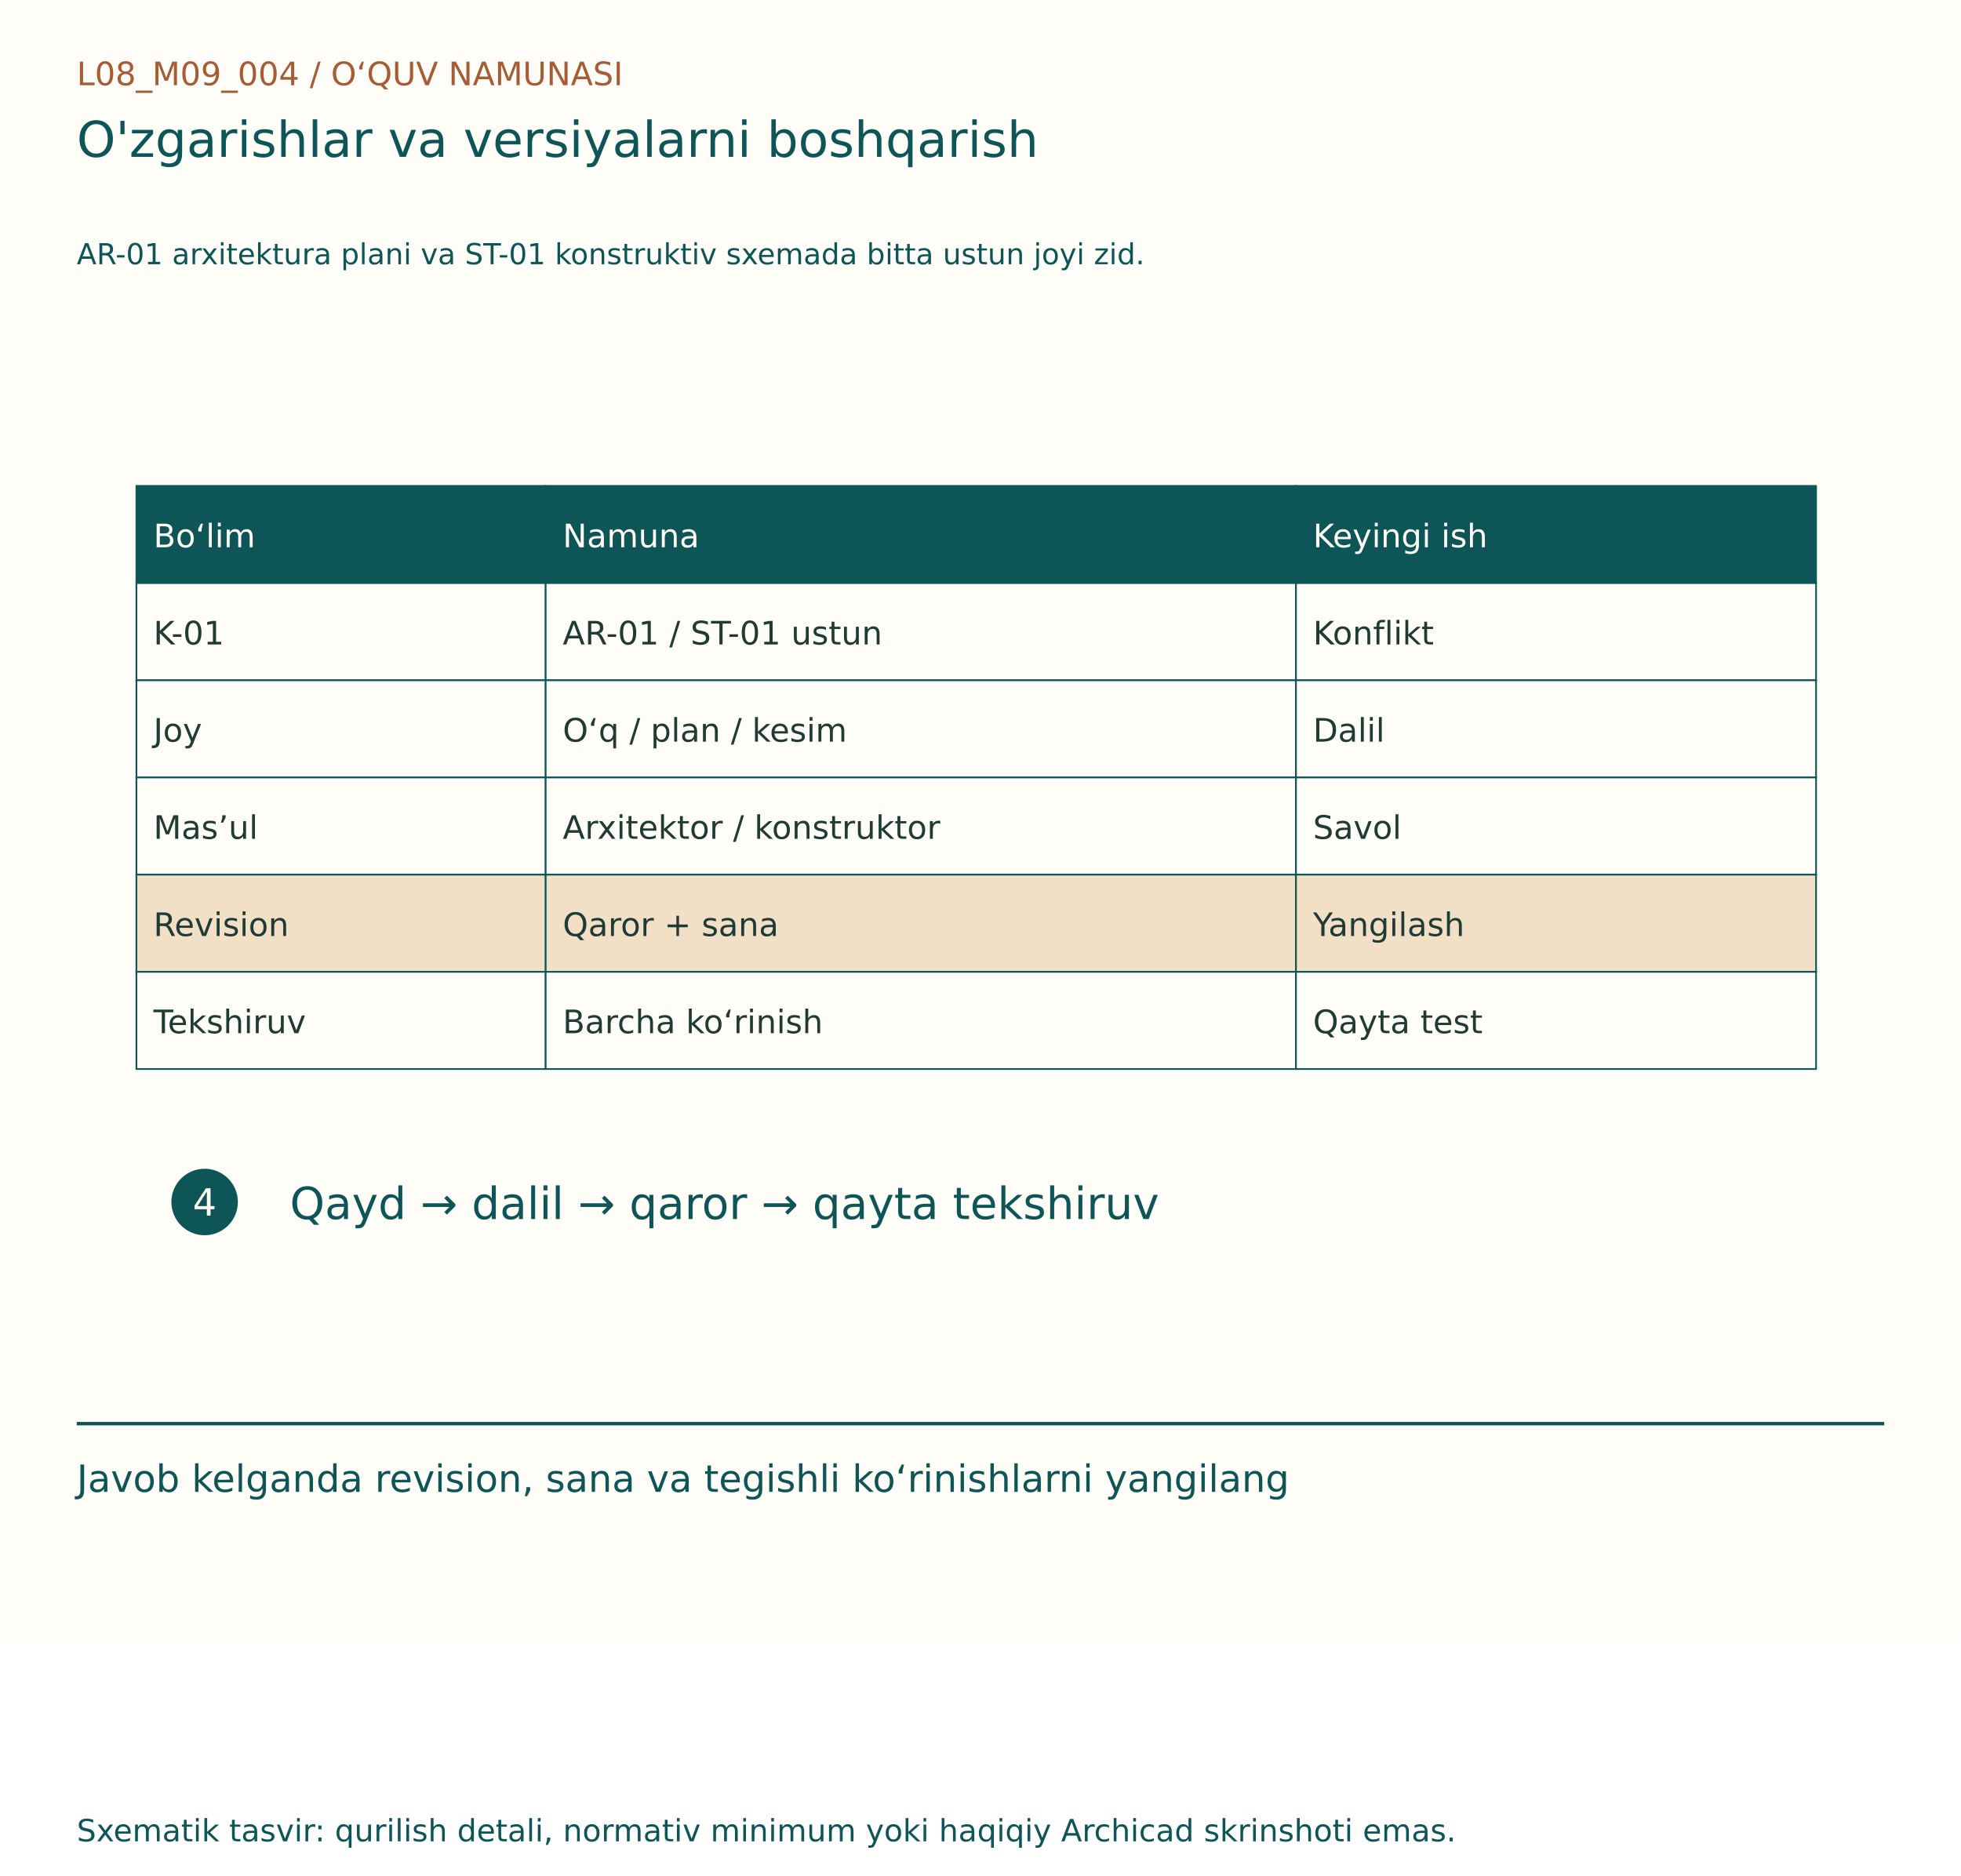
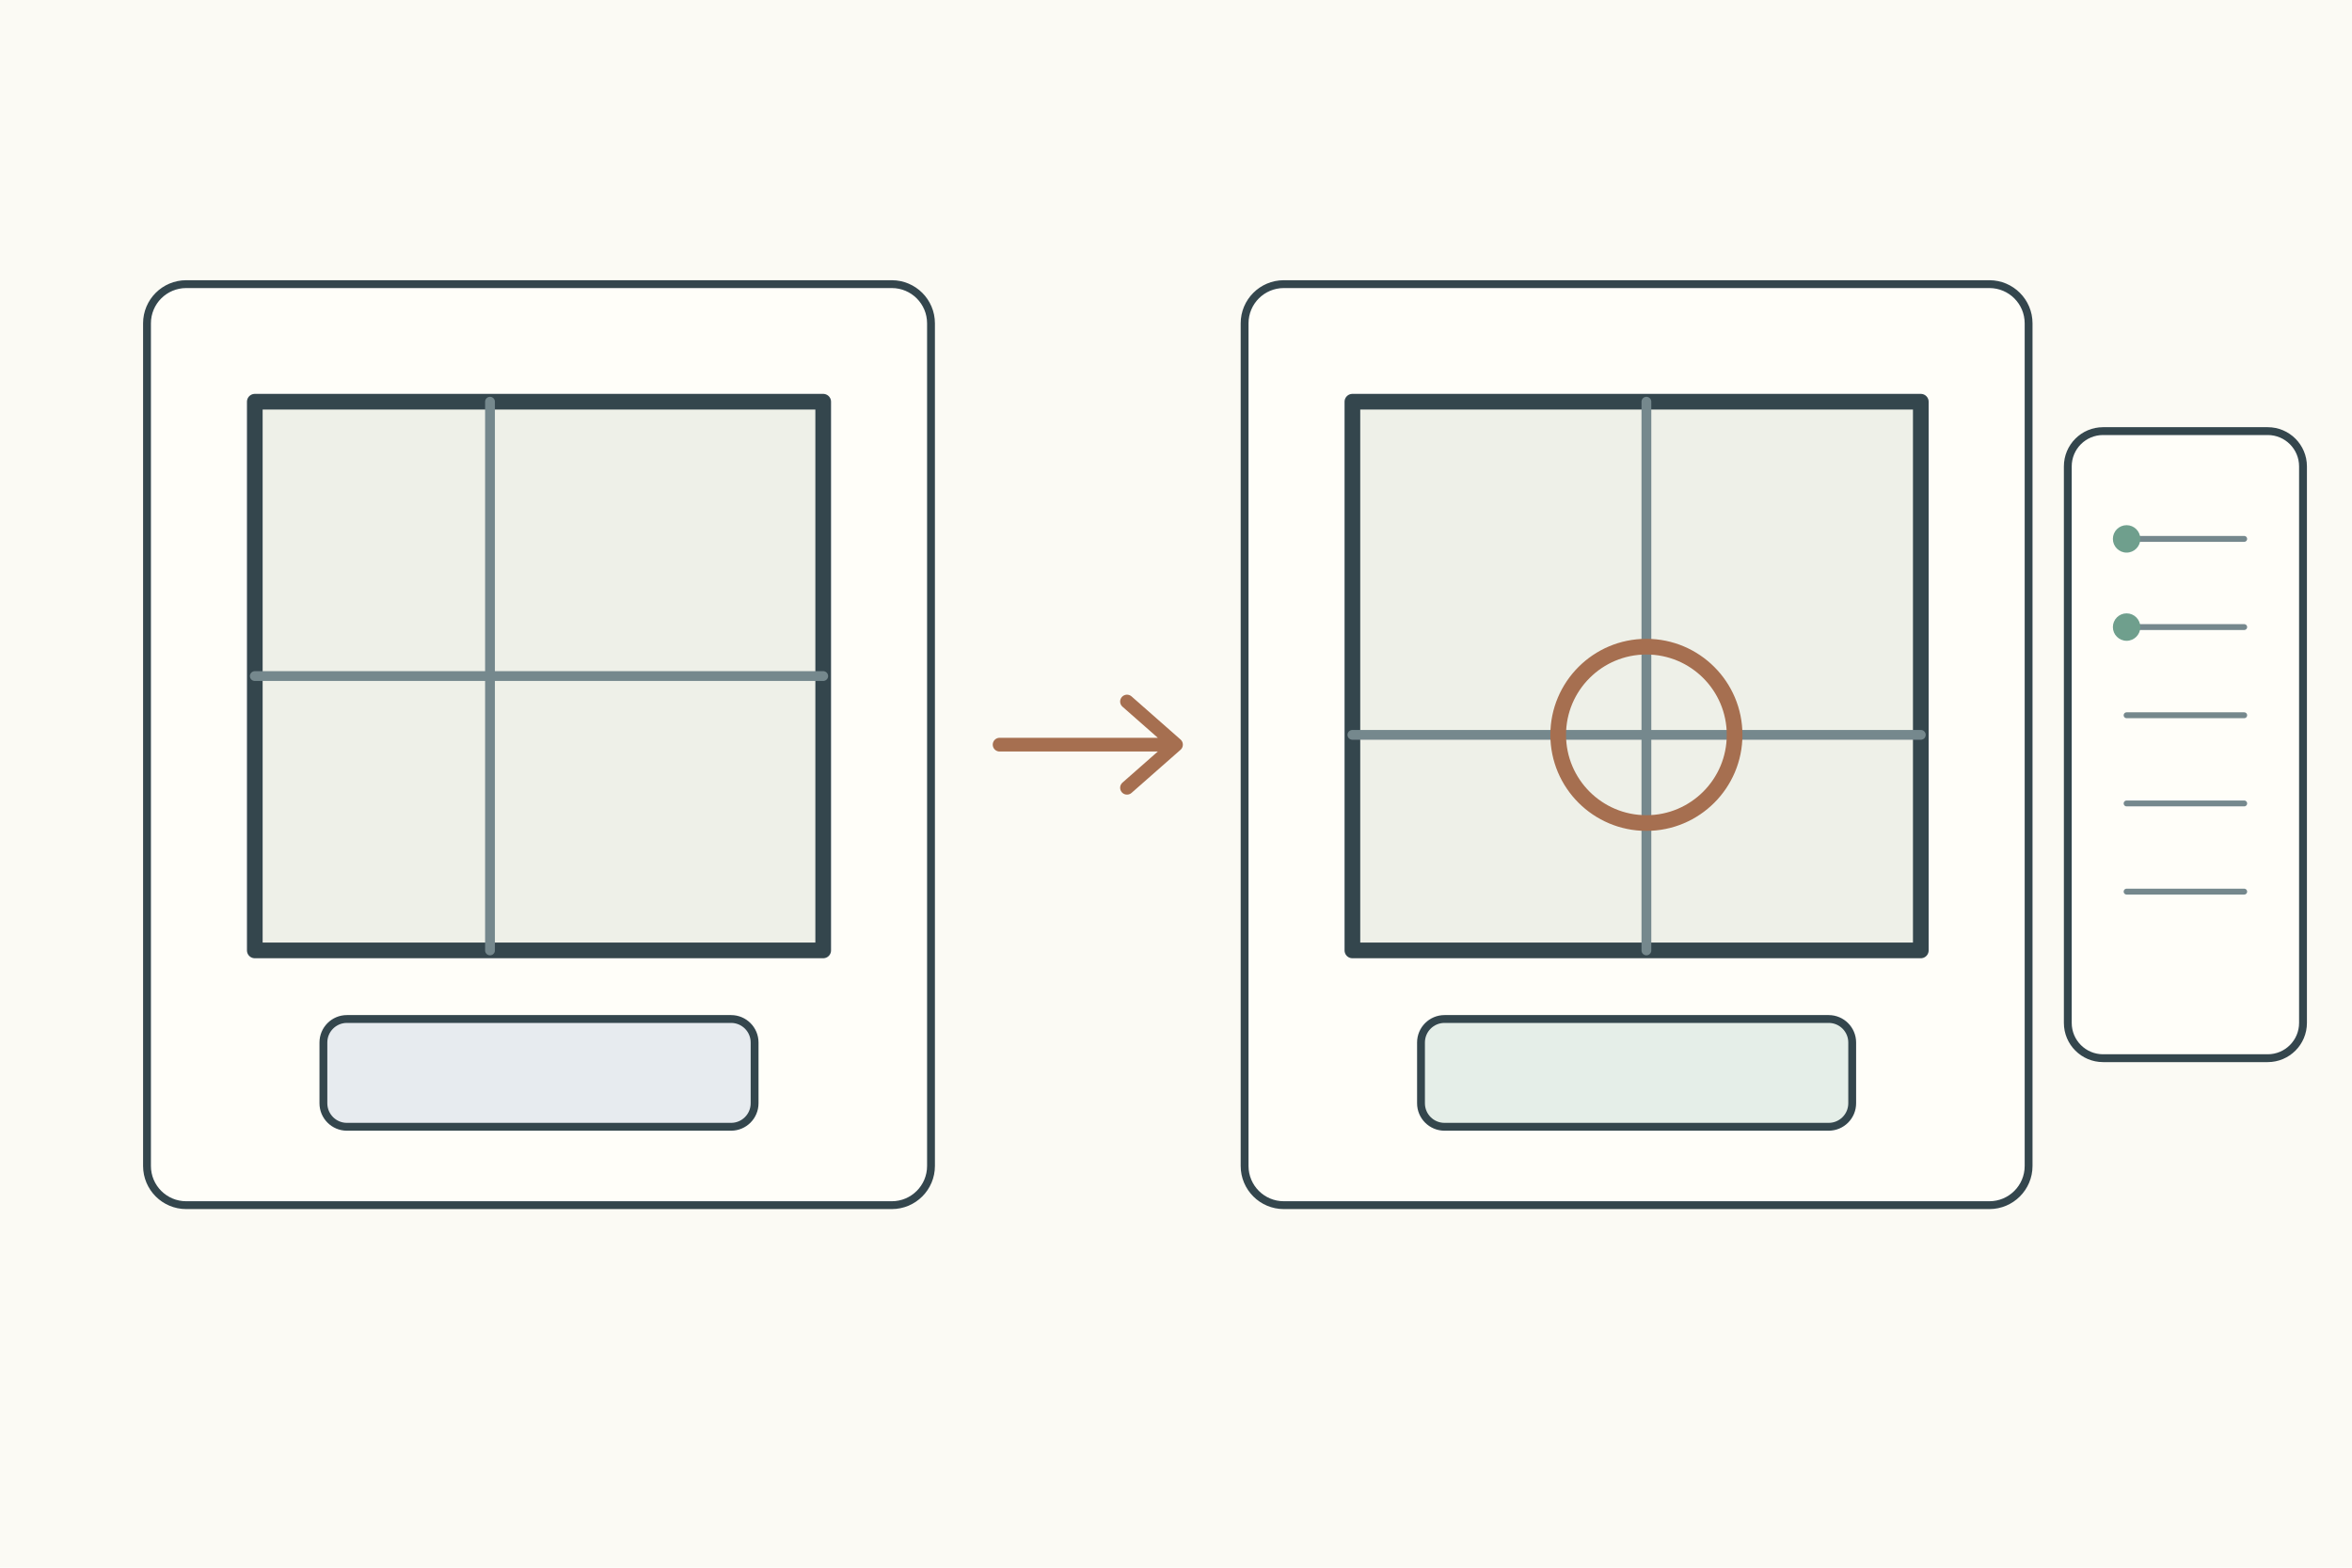
- <svg xmlns="http://www.w3.org/2000/svg" width="1150" height="1100" viewBox="0 0 1150 1100">
-   <rect width="1150" height="960" fill="#FFFDF7" />
-   <g font-family="DejaVu Sans, Segoe UI, sans-serif">
-     <text x="45" y="50" font-size="19" fill="#A65D35">L08_M09_004  /  O‘QUV NAMUNASI</text>
-     <text x="45" y="92" font-size="29" fill="#0E5558">O'zgarishlar va versiyalarni boshqarish</text>
-     <text x="45" y="155" font-size="17" fill="#0E5558">AR-01 arxitektura plani va ST-01 konstruktiv sxemada bitta ustun joyi zid.</text>
-     <g transform="translate(0,80)">
-       <rect x="80" y="205" width="240" height="57" fill="#0E5558" stroke="#0E5558" stroke-width="1" />
-       <text x="90" y="241" font-size="19" fill="#FFFDF7">Bo‘lim</text>
-       <rect x="320" y="205" width="440" height="57" fill="#0E5558" stroke="#0E5558" stroke-width="1" />
-       <text x="330" y="241" font-size="19" fill="#FFFDF7">Namuna</text>
-       <rect x="760" y="205" width="305" height="57" fill="#0E5558" stroke="#0E5558" stroke-width="1" />
-       <text x="770" y="241" font-size="19" fill="#FFFDF7">Keyingi ish</text>
-       <rect x="80" y="262" width="240" height="57" fill="#FFFDF7" stroke="#0E5558" stroke-width="1" />
-       <text x="90" y="298" font-size="19" fill="#203B36">K-01</text>
-       <rect x="320" y="262" width="440" height="57" fill="#FFFDF7" stroke="#0E5558" stroke-width="1" />
-       <text x="330" y="298" font-size="19" fill="#203B36">AR-01 / ST-01 ustun</text>
-       <rect x="760" y="262" width="305" height="57" fill="#FFFDF7" stroke="#0E5558" stroke-width="1" />
-       <text x="770" y="298" font-size="19" fill="#203B36">Konflikt</text>
-       <rect x="80" y="319" width="240" height="57" fill="#FFFDF7" stroke="#0E5558" stroke-width="1" />
-       <text x="90" y="355" font-size="19" fill="#203B36">Joy</text>
-       <rect x="320" y="319" width="440" height="57" fill="#FFFDF7" stroke="#0E5558" stroke-width="1" />
-       <text x="330" y="355" font-size="19" fill="#203B36">O‘q / plan / kesim</text>
-       <rect x="760" y="319" width="305" height="57" fill="#FFFDF7" stroke="#0E5558" stroke-width="1" />
-       <text x="770" y="355" font-size="19" fill="#203B36">Dalil</text>
-       <rect x="80" y="376" width="240" height="57" fill="#FFFDF7" stroke="#0E5558" stroke-width="1" />
-       <text x="90" y="412" font-size="19" fill="#203B36">Mas’ul</text>
-       <rect x="320" y="376" width="440" height="57" fill="#FFFDF7" stroke="#0E5558" stroke-width="1" />
-       <text x="330" y="412" font-size="19" fill="#203B36">Arxitektor / konstruktor</text>
-       <rect x="760" y="376" width="305" height="57" fill="#FFFDF7" stroke="#0E5558" stroke-width="1" />
-       <text x="770" y="412" font-size="19" fill="#203B36">Savol</text>
-       <rect x="80" y="433" width="240" height="57" fill="#F1DFC6" stroke="#0E5558" stroke-width="1" />
-       <text x="90" y="469" font-size="19" fill="#203B36">Revision</text>
-       <rect x="320" y="433" width="440" height="57" fill="#F1DFC6" stroke="#0E5558" stroke-width="1" />
-       <text x="330" y="469" font-size="19" fill="#203B36">Qaror + sana</text>
-       <rect x="760" y="433" width="305" height="57" fill="#F1DFC6" stroke="#0E5558" stroke-width="1" />
-       <text x="770" y="469" font-size="19" fill="#203B36">Yangilash</text>
-       <rect x="80" y="490" width="240" height="57" fill="#FFFDF7" stroke="#0E5558" stroke-width="1" />
-       <text x="90" y="526" font-size="19" fill="#203B36">Tekshiruv</text>
-       <rect x="320" y="490" width="440" height="57" fill="#FFFDF7" stroke="#0E5558" stroke-width="1" />
-       <text x="330" y="526" font-size="19" fill="#203B36">Barcha ko‘rinish</text>
-       <rect x="760" y="490" width="305" height="57" fill="#FFFDF7" stroke="#0E5558" stroke-width="1" />
-       <text x="770" y="526" font-size="19" fill="#203B36">Qayta test</text>
-       <circle cx="120" cy="625" r="18" fill="#0E5558" stroke="#0E5558" stroke-width="3" />
-       <text x="113" y="633" font-size="22" fill="#FFFDF7">4</text>
-       <text x="170" y="635" font-size="26" fill="#0E5558">Qayd → dalil → qaror → qayta tekshiruv</text>
+ <svg xmlns="http://www.w3.org/2000/svg" width="1200" height="800">
+   <rect width="1200" height="800" fill="#fbfaf4" />
+   <g stroke="#34464d" stroke-width="4" fill="none" stroke-linecap="round" stroke-linejoin="round">
+     <g transform="translate(75 145)">
+       <g>
+         <rect width="400" height="470" rx="20" fill="#fffef9" />
+         <rect x="55" y="60" width="290" height="280" fill="#eef0e8" stroke-width="8" />
+         <path d="M175 60v280M55 200h290" stroke="#75888d" stroke-width="5" />
+         <rect x="90" y="375" width="220" height="55" rx="12" fill="#e7ebef" />
+       </g>
+       <path d="M435 235h90m-25-22 25 22-25 22" stroke="#a66f50" stroke-width="7" />
+       <g transform="translate(560 0)">
+         <rect width="400" height="470" rx="20" fill="#fffef9" />
+         <rect x="55" y="60" width="290" height="280" fill="#eef0e8" stroke-width="8" />
+         <path d="M205 60v280M55 230h290" stroke="#75888d" stroke-width="5" />
+         <circle cx="205" cy="230" r="45" fill="none" stroke="#a66f50" stroke-width="8" />
+         <rect x="90" y="375" width="220" height="55" rx="12" fill="#e5eee8" />
+       </g>
+       <g transform="translate(980 75)">
+         <rect width="120" height="320" rx="18" fill="#fffef9" />
+         <path d="M30 55h60M30 100h60M30 145h60M30 190h60M30 235h60" stroke="#75888d" stroke-width="3" />
+         <circle cx="30" cy="55" r="7" fill="#6f9f8d" stroke="none" />
+         <circle cx="30" cy="100" r="7" fill="#6f9f8d" stroke="none" />
+       </g>
    </g>
-     <line x1="45" y1="835" x2="1105" y2="835" stroke="#0E5558" stroke-width="2" />
-     <text x="45" y="875" font-size="22" fill="#0E5558">Javob kelganda revision, sana va tegishli ko‘rinishlarni yangilang</text>
-     <text x="45" y="1080" font-size="18" fill="#0E5558">Sxematik tasvir: qurilish detali, normativ minimum yoki haqiqiy Archicad skrinshoti emas.</text>
  </g>
</svg>
